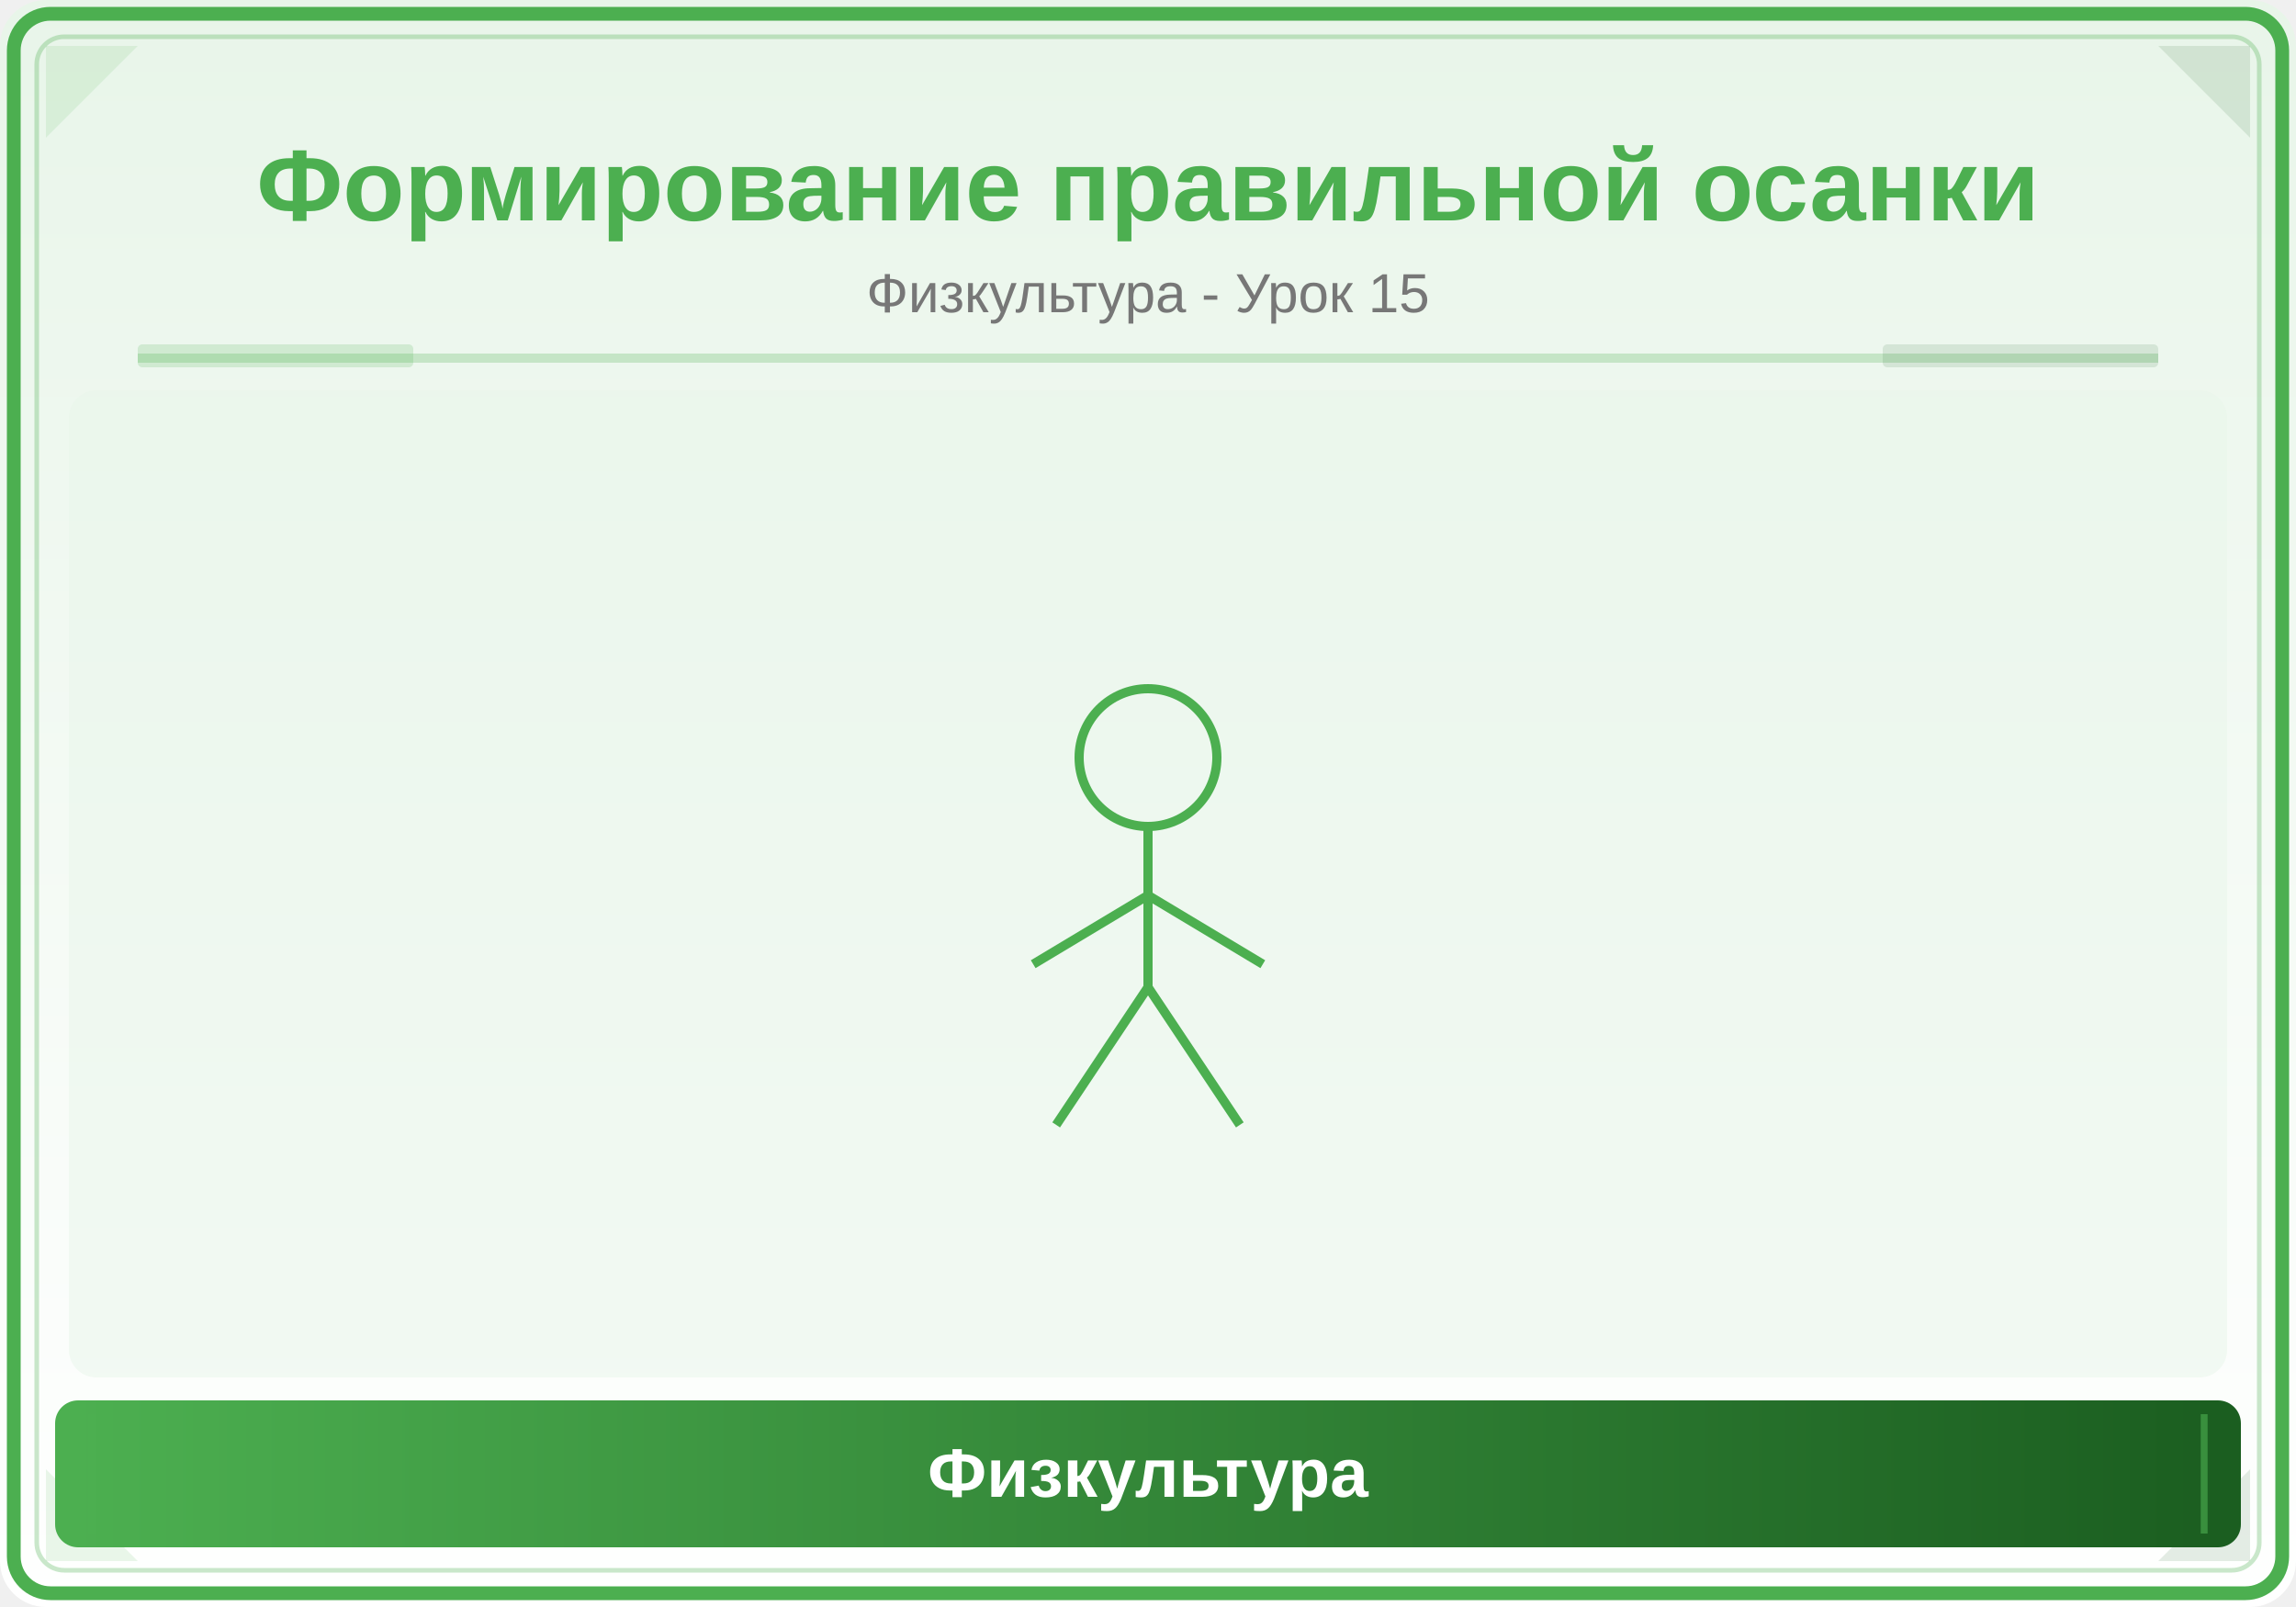
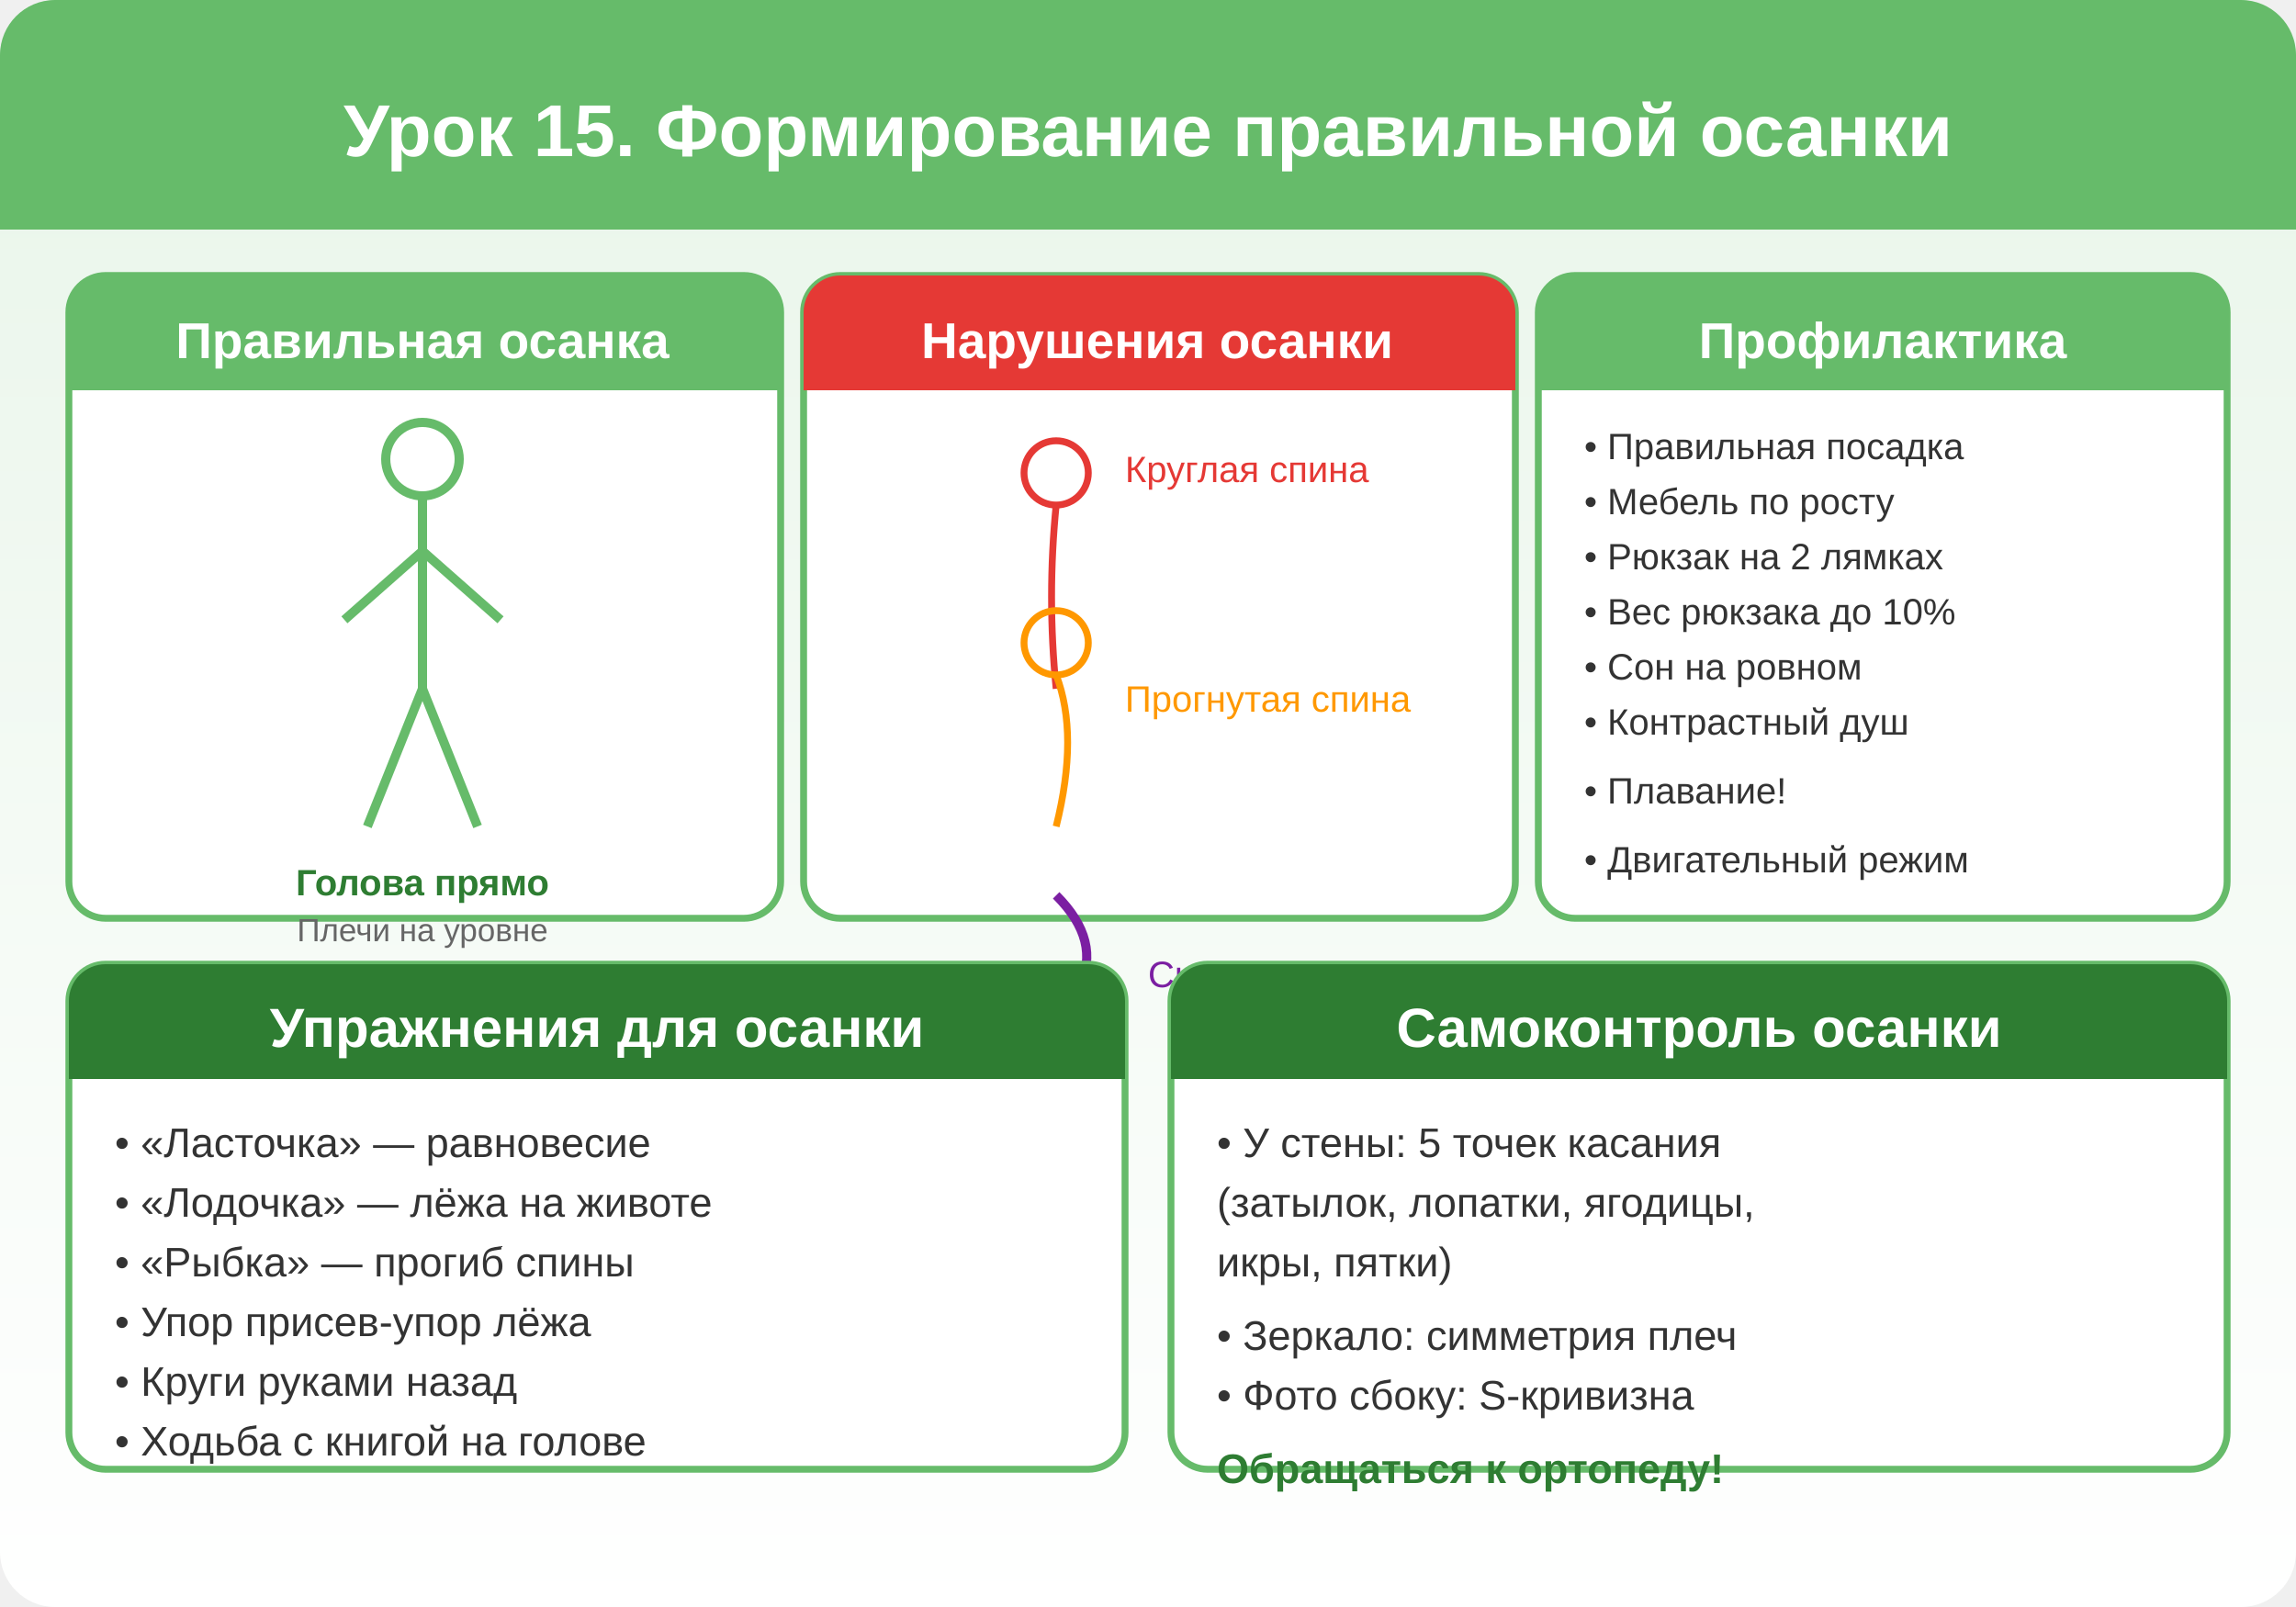
- <svg xmlns="http://www.w3.org/2000/svg" viewBox="0 0 500 350">
+ <svg xmlns="http://www.w3.org/2000/svg" viewBox="0 0 500 350" width="500" height="350">
  <defs>
    <linearGradient id="bg" x1="0" y1="0" x2="0" y2="1">
      <stop offset="0%" stop-color="#E8F5E9" />
      <stop offset="100%" stop-color="#FFFFFF" />
    </linearGradient>
-     <linearGradient id="panel" x1="0" y1="0" x2="1" y2="0">
-       <stop offset="0%" stop-color="#4CAF50" />
-       <stop offset="100%" stop-color="#1B5E20" />
-     </linearGradient>
  </defs>
-   <rect width="500" height="350" fill="url(#bg)" rx="10" />
-   <rect x="3" y="3" width="494" height="344" rx="8" fill="none" stroke="#4CAF50" stroke-width="3" />
-   <rect x="8" y="8" width="484" height="334" rx="6" fill="none" stroke="#4CAF50" stroke-width="1" opacity="0.3" />
-   <polygon points="10,10 30,10 10,30" fill="#4CAF50" opacity="0.12" />
-   <polygon points="490,10 470,10 490,30" fill="#1B5E20" opacity="0.12" />
-   <polygon points="10,340 30,340 10,320" fill="#4CAF50" opacity="0.12" />
-   <polygon points="490,340 470,340 490,320" fill="#1B5E20" opacity="0.12" />
-   <text x="250" y="48" font-family="Arial,sans-serif" font-size="22" font-weight="bold" fill="#4CAF50" text-anchor="middle">Формирование правильной осанки</text>
-   <text x="250" y="68" font-family="Arial,sans-serif" font-size="12" fill="#777" text-anchor="middle">Физкультура - Урок 15</text>
-   <line x1="30" y1="78" x2="470" y2="78" stroke="#4CAF50" stroke-width="2" opacity="0.25" />
-   <rect x="30" y="75" width="60" height="5" fill="#4CAF50" opacity="0.18" rx="1" />
-   <rect x="410" y="75" width="60" height="5" fill="#1B5E20" opacity="0.12" rx="1" />
-   <clipPath id="ill">
-     <rect x="15" y="85" width="470" height="215" rx="6" />
-   </clipPath>
-   <g clip-path="url(#ill)">
-     <rect x="15" y="85" width="470" height="215" fill="#E8F5E9" opacity="0.5" />
-     <circle cx="250" cy="165" r="15" fill="none" stroke="#4CAF50" stroke-width="2" />
-     <line x1="250" y1="180" x2="250" y2="215" stroke="#4CAF50" stroke-width="2" />
-     <line x1="250" y1="195" x2="225" y2="210" stroke="#4CAF50" stroke-width="2" />
-     <line x1="250" y1="195" x2="275" y2="210" stroke="#4CAF50" stroke-width="2" />
-     <line x1="250" y1="215" x2="230" y2="245" stroke="#4CAF50" stroke-width="2" />
-     <line x1="250" y1="215" x2="270" y2="245" stroke="#4CAF50" stroke-width="2" />
-   </g>
-   <rect x="12" y="305" width="476" height="32" rx="5" fill="url(#panel)" />
-   <line x1="20" y1="308" x2="20" y2="334" stroke="#4CAF50" stroke-width="1.5" opacity="0.6" />
-   <line x1="480" y1="308" x2="480" y2="334" stroke="#4CAF50" stroke-width="1.5" opacity="0.6" />
-   <text x="250" y="326" font-family="Arial,sans-serif" font-size="15" text-anchor="middle" fill="white" font-weight="bold">Физкультура</text>
+   <rect width="500" height="350" fill="url(#bg)" rx="12" />
+   <rect x="0" y="0" width="500" height="50" fill="#66BB6A" rx="12" />
+   <rect x="0" y="25" width="500" height="25" fill="#66BB6A" />
+   <text x="250" y="34" text-anchor="middle" fill="#FFF" font-size="16" font-weight="bold" font-family="Arial,sans-serif">Урок 15. Формирование правильной осанки</text>
+   <rect x="15" y="60" width="155" height="140" fill="#FFF" stroke="#66BB6A" stroke-width="1.5" rx="8" />
+   <rect x="15" y="60" width="155" height="25" fill="#66BB6A" rx="8" />
+   <rect x="15" y="77" width="155" height="8" fill="#66BB6A" />
+   <text x="92" y="78" text-anchor="middle" fill="#FFF" font-size="11" font-weight="bold" font-family="Arial,sans-serif">Правильная осанка</text>
+   <circle cx="92" cy="100" r="8" fill="none" stroke="#66BB6A" stroke-width="2" />
+   <line x1="92" y1="108" x2="92" y2="150" stroke="#66BB6A" stroke-width="2" />
+   <line x1="92" y1="120" x2="75" y2="135" stroke="#66BB6A" stroke-width="2" />
+   <line x1="92" y1="120" x2="109" y2="135" stroke="#66BB6A" stroke-width="2" />
+   <line x1="92" y1="150" x2="80" y2="180" stroke="#66BB6A" stroke-width="2" />
+   <line x1="92" y1="150" x2="104" y2="180" stroke="#66BB6A" stroke-width="2" />
+   <text x="92" y="195" text-anchor="middle" fill="#2E7D32" font-size="8" font-weight="bold" font-family="Arial,sans-serif">Голова прямо</text>
+   <text x="92" y="205" text-anchor="middle" fill="#666" font-size="7" font-family="Arial,sans-serif">Плечи на уровне</text>
+   <text x="92" y="215" text-anchor="middle" fill="#666" font-size="7" font-family="Arial,sans-serif">Лопатки прижаты</text>
+   <text x="92" y="225" text-anchor="middle" fill="#666" font-size="7" font-family="Arial,sans-serif">Живот подтянут</text>
+   <rect x="175" y="60" width="155" height="140" fill="#FFF" stroke="#66BB6A" stroke-width="1.5" rx="8" />
+   <rect x="175" y="60" width="155" height="25" fill="#E53935" rx="8" />
+   <rect x="175" y="77" width="155" height="8" fill="#E53935" />
+   <text x="252" y="78" text-anchor="middle" fill="#FFF" font-size="11" font-weight="bold" font-family="Arial,sans-serif">Нарушения осанки</text>
+   <circle cx="230" cy="103" r="7" fill="none" stroke="#E53935" stroke-width="1.5" />
+   <path d="M230,110 Q228,130 230,150" fill="none" stroke="#E53935" stroke-width="1.5" />
+   <text x="245" y="105" fill="#E53935" font-size="8" font-family="Arial,sans-serif">Круглая спина</text>
+   <circle cx="230" cy="140" r="7" fill="none" stroke="#FF9800" stroke-width="1.5" />
+   <path d="M230,147 Q235,160 230,180" fill="none" stroke="#FF9800" stroke-width="1.5" />
+   <text x="245" y="155" fill="#FF9800" font-size="8" font-family="Arial,sans-serif">Прогнутая спина</text>
+   <path d="M230,195 Q240,205 235,215 Q230,225 240,230" fill="none" stroke="#7B1FA2" stroke-width="2" />
+   <text x="250" y="215" fill="#7B1FA2" font-size="8" font-family="Arial,sans-serif">Сколиоз</text>
+   <rect x="335" y="60" width="150" height="140" fill="#FFF" stroke="#66BB6A" stroke-width="1.5" rx="8" />
+   <rect x="335" y="60" width="150" height="25" fill="#66BB6A" rx="8" />
+   <rect x="335" y="77" width="150" height="8" fill="#66BB6A" />
+   <text x="410" y="78" text-anchor="middle" fill="#FFF" font-size="11" font-weight="bold" font-family="Arial,sans-serif">Профилактика</text>
+   <text x="345" y="100" fill="#333" font-size="8" font-family="Arial,sans-serif">• Правильная посадка</text>
+   <text x="345" y="112" fill="#333" font-size="8" font-family="Arial,sans-serif">• Мебель по росту</text>
+   <text x="345" y="124" fill="#333" font-size="8" font-family="Arial,sans-serif">• Рюкзак на 2 лямках</text>
+   <text x="345" y="136" fill="#333" font-size="8" font-family="Arial,sans-serif">• Вес рюкзака до 10%</text>
+   <text x="345" y="148" fill="#333" font-size="8" font-family="Arial,sans-serif">• Сон на ровном</text>
+   <text x="345" y="160" fill="#333" font-size="8" font-family="Arial,sans-serif">• Контрастный душ</text>
+   <text x="345" y="175" fill="#333" font-size="8" font-family="Arial,sans-serif">• Плавание!</text>
+   <text x="345" y="190" fill="#333" font-size="8" font-family="Arial,sans-serif">• Двигательный режим</text>
+   <rect x="15" y="210" width="230" height="110" fill="#FFF" stroke="#66BB6A" stroke-width="1.5" rx="8" />
+   <rect x="15" y="210" width="230" height="25" fill="#2E7D32" rx="8" />
+   <rect x="15" y="227" width="230" height="8" fill="#2E7D32" />
+   <text x="130" y="228" text-anchor="middle" fill="#FFF" font-size="12" font-weight="bold" font-family="Arial,sans-serif">Упражнения для осанки</text>
+   <text x="25" y="252" fill="#333" font-size="9" font-family="Arial,sans-serif">• «Ласточка» — равновесие</text>
+   <text x="25" y="265" fill="#333" font-size="9" font-family="Arial,sans-serif">• «Лодочка» — лёжа на животе</text>
+   <text x="25" y="278" fill="#333" font-size="9" font-family="Arial,sans-serif">• «Рыбка» — прогиб спины</text>
+   <text x="25" y="291" fill="#333" font-size="9" font-family="Arial,sans-serif">• Упор присев-упор лёжа</text>
+   <text x="25" y="304" fill="#333" font-size="9" font-family="Arial,sans-serif">• Круги руками назад</text>
+   <text x="25" y="317" fill="#333" font-size="9" font-family="Arial,sans-serif">• Ходьба с книгой на голове</text>
+   <rect x="255" y="210" width="230" height="110" fill="#FFF" stroke="#66BB6A" stroke-width="1.5" rx="8" />
+   <rect x="255" y="210" width="230" height="25" fill="#2E7D32" rx="8" />
+   <rect x="255" y="227" width="230" height="8" fill="#2E7D32" />
+   <text x="370" y="228" text-anchor="middle" fill="#FFF" font-size="12" font-weight="bold" font-family="Arial,sans-serif">Самоконтроль осанки</text>
+   <text x="265" y="252" fill="#333" font-size="9" font-family="Arial,sans-serif">• У стены: 5 точек касания</text>
+   <text x="265" y="265" fill="#333" font-size="9" font-family="Arial,sans-serif">  (затылок, лопатки, ягодицы,</text>
+   <text x="265" y="278" fill="#333" font-size="9" font-family="Arial,sans-serif">   икры, пятки)</text>
+   <text x="265" y="294" fill="#333" font-size="9" font-family="Arial,sans-serif">• Зеркало: симметрия плеч</text>
+   <text x="265" y="307" fill="#333" font-size="9" font-family="Arial,sans-serif">• Фото сбоку: S-кривизна</text>
+   <text x="265" y="323" fill="#2E7D32" font-size="9" font-weight="bold" font-family="Arial,sans-serif">Обращаться к ортопеду!</text>
</svg>
